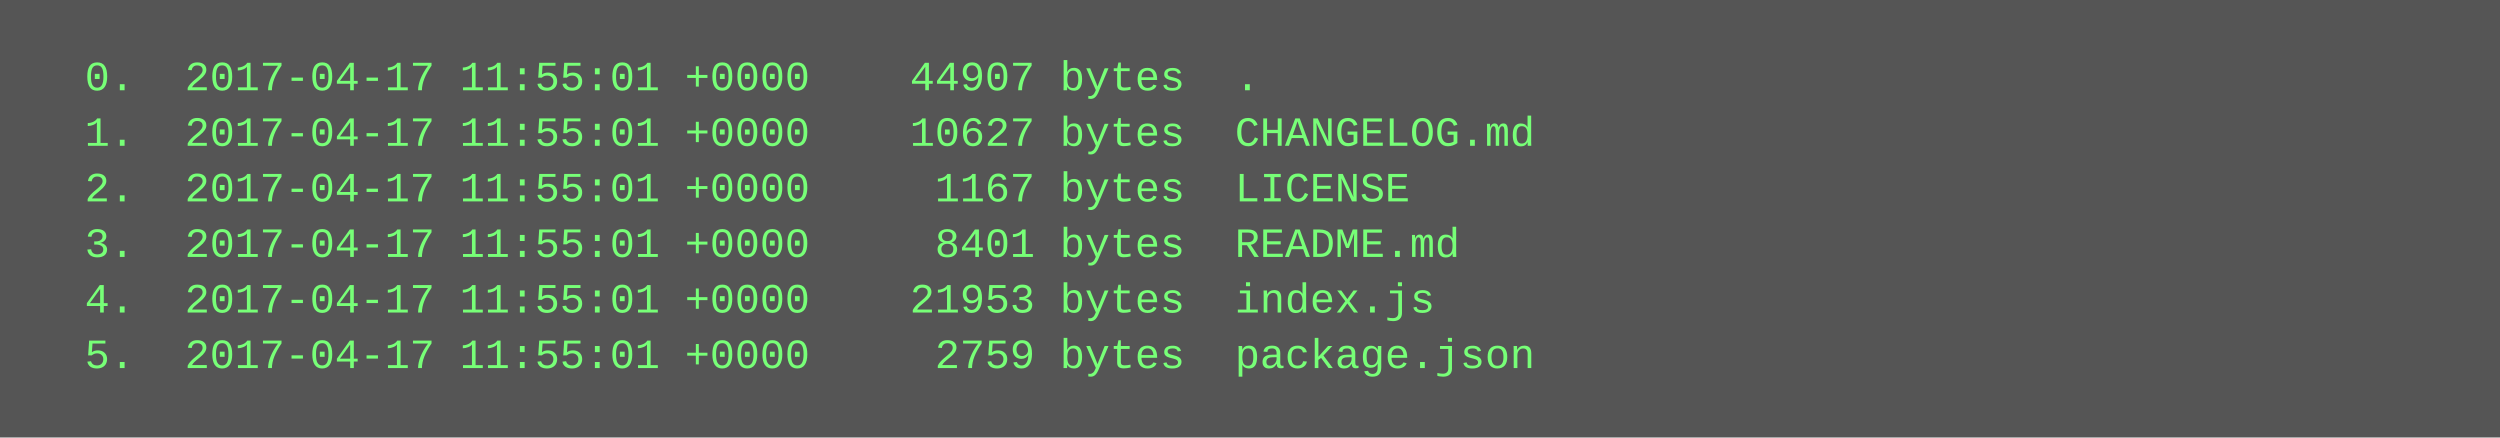
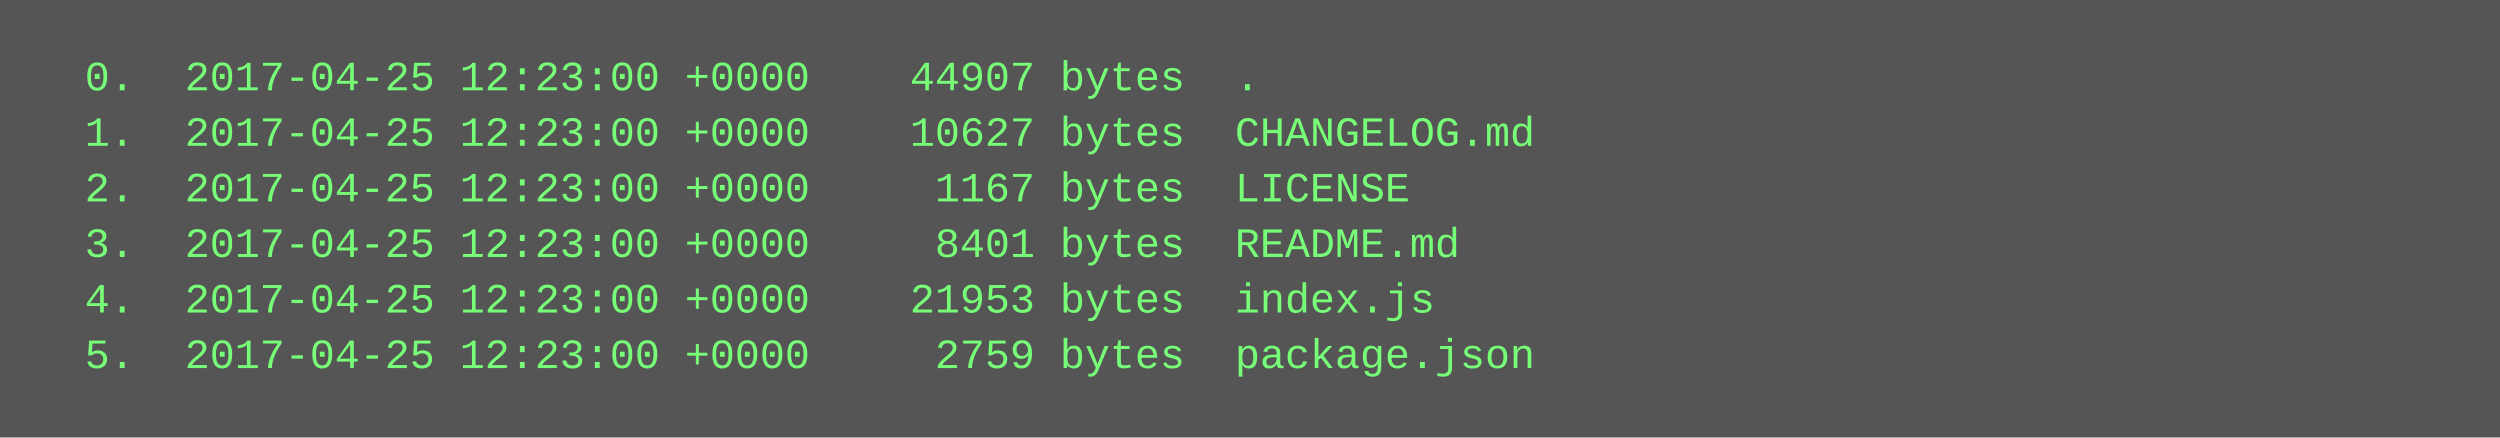
<svg xmlns="http://www.w3.org/2000/svg" height="126" width="720">
  <rect height="126" fill="#555" width="720" />
  <text fill="#7f7" font-family="Courier New" font-size="12" xml:space="preserve">
-     <tspan x="10" y="26">  0.  2017-04-17 11:55:01 +0000    44907 bytes  .</tspan>
-     <tspan x="10" y="42">  1.  2017-04-17 11:55:01 +0000    10627 bytes  CHANGELOG.md</tspan>
-     <tspan x="10" y="58">  2.  2017-04-17 11:55:01 +0000     1167 bytes  LICENSE</tspan>
-     <tspan x="10" y="74">  3.  2017-04-17 11:55:01 +0000     8401 bytes  README.md</tspan>
-     <tspan x="10" y="90">  4.  2017-04-17 11:55:01 +0000    21953 bytes  index.js</tspan>
-     <tspan x="10" y="106">  5.  2017-04-17 11:55:01 +0000     2759 bytes  package.json</tspan>
+     <tspan x="10" y="26">  0.  2017-04-25 12:23:00 +0000    44907 bytes  .</tspan>
+     <tspan x="10" y="42">  1.  2017-04-25 12:23:00 +0000    10627 bytes  CHANGELOG.md</tspan>
+     <tspan x="10" y="58">  2.  2017-04-25 12:23:00 +0000     1167 bytes  LICENSE</tspan>
+     <tspan x="10" y="74">  3.  2017-04-25 12:23:00 +0000     8401 bytes  README.md</tspan>
+     <tspan x="10" y="90">  4.  2017-04-25 12:23:00 +0000    21953 bytes  index.js</tspan>
+     <tspan x="10" y="106">  5.  2017-04-25 12:23:00 +0000     2759 bytes  package.json</tspan>
  </text>
</svg>
